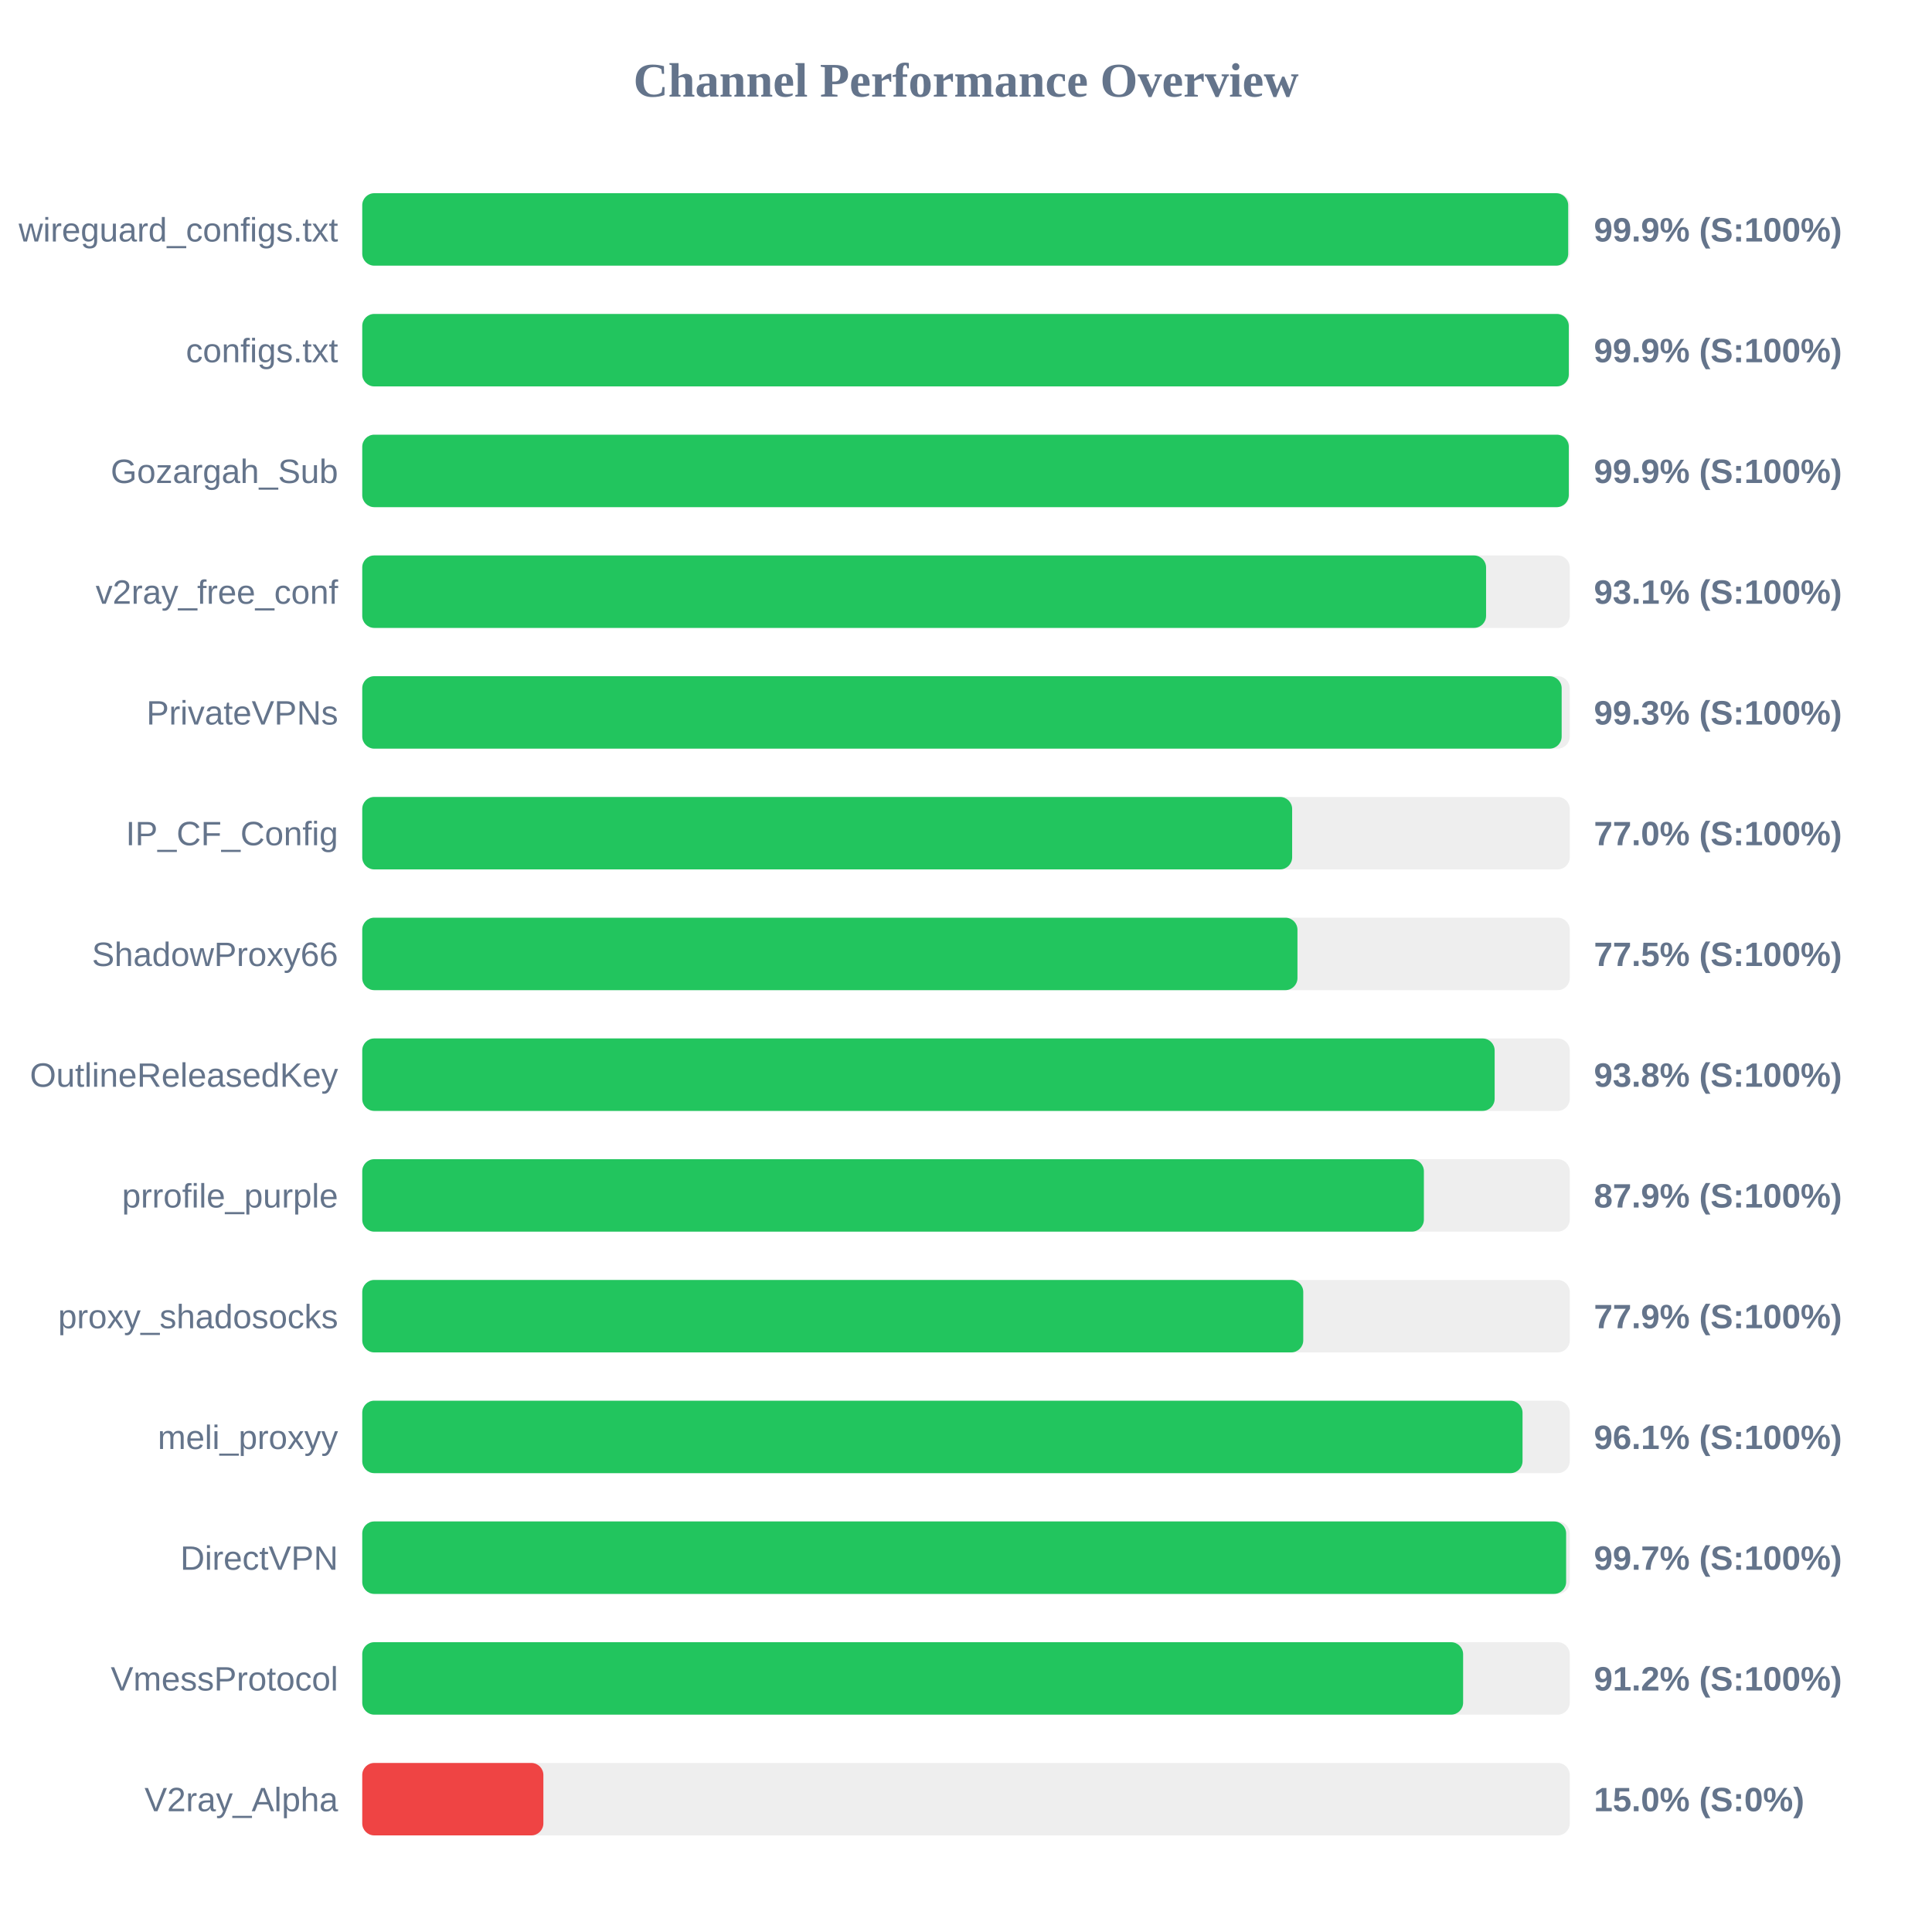
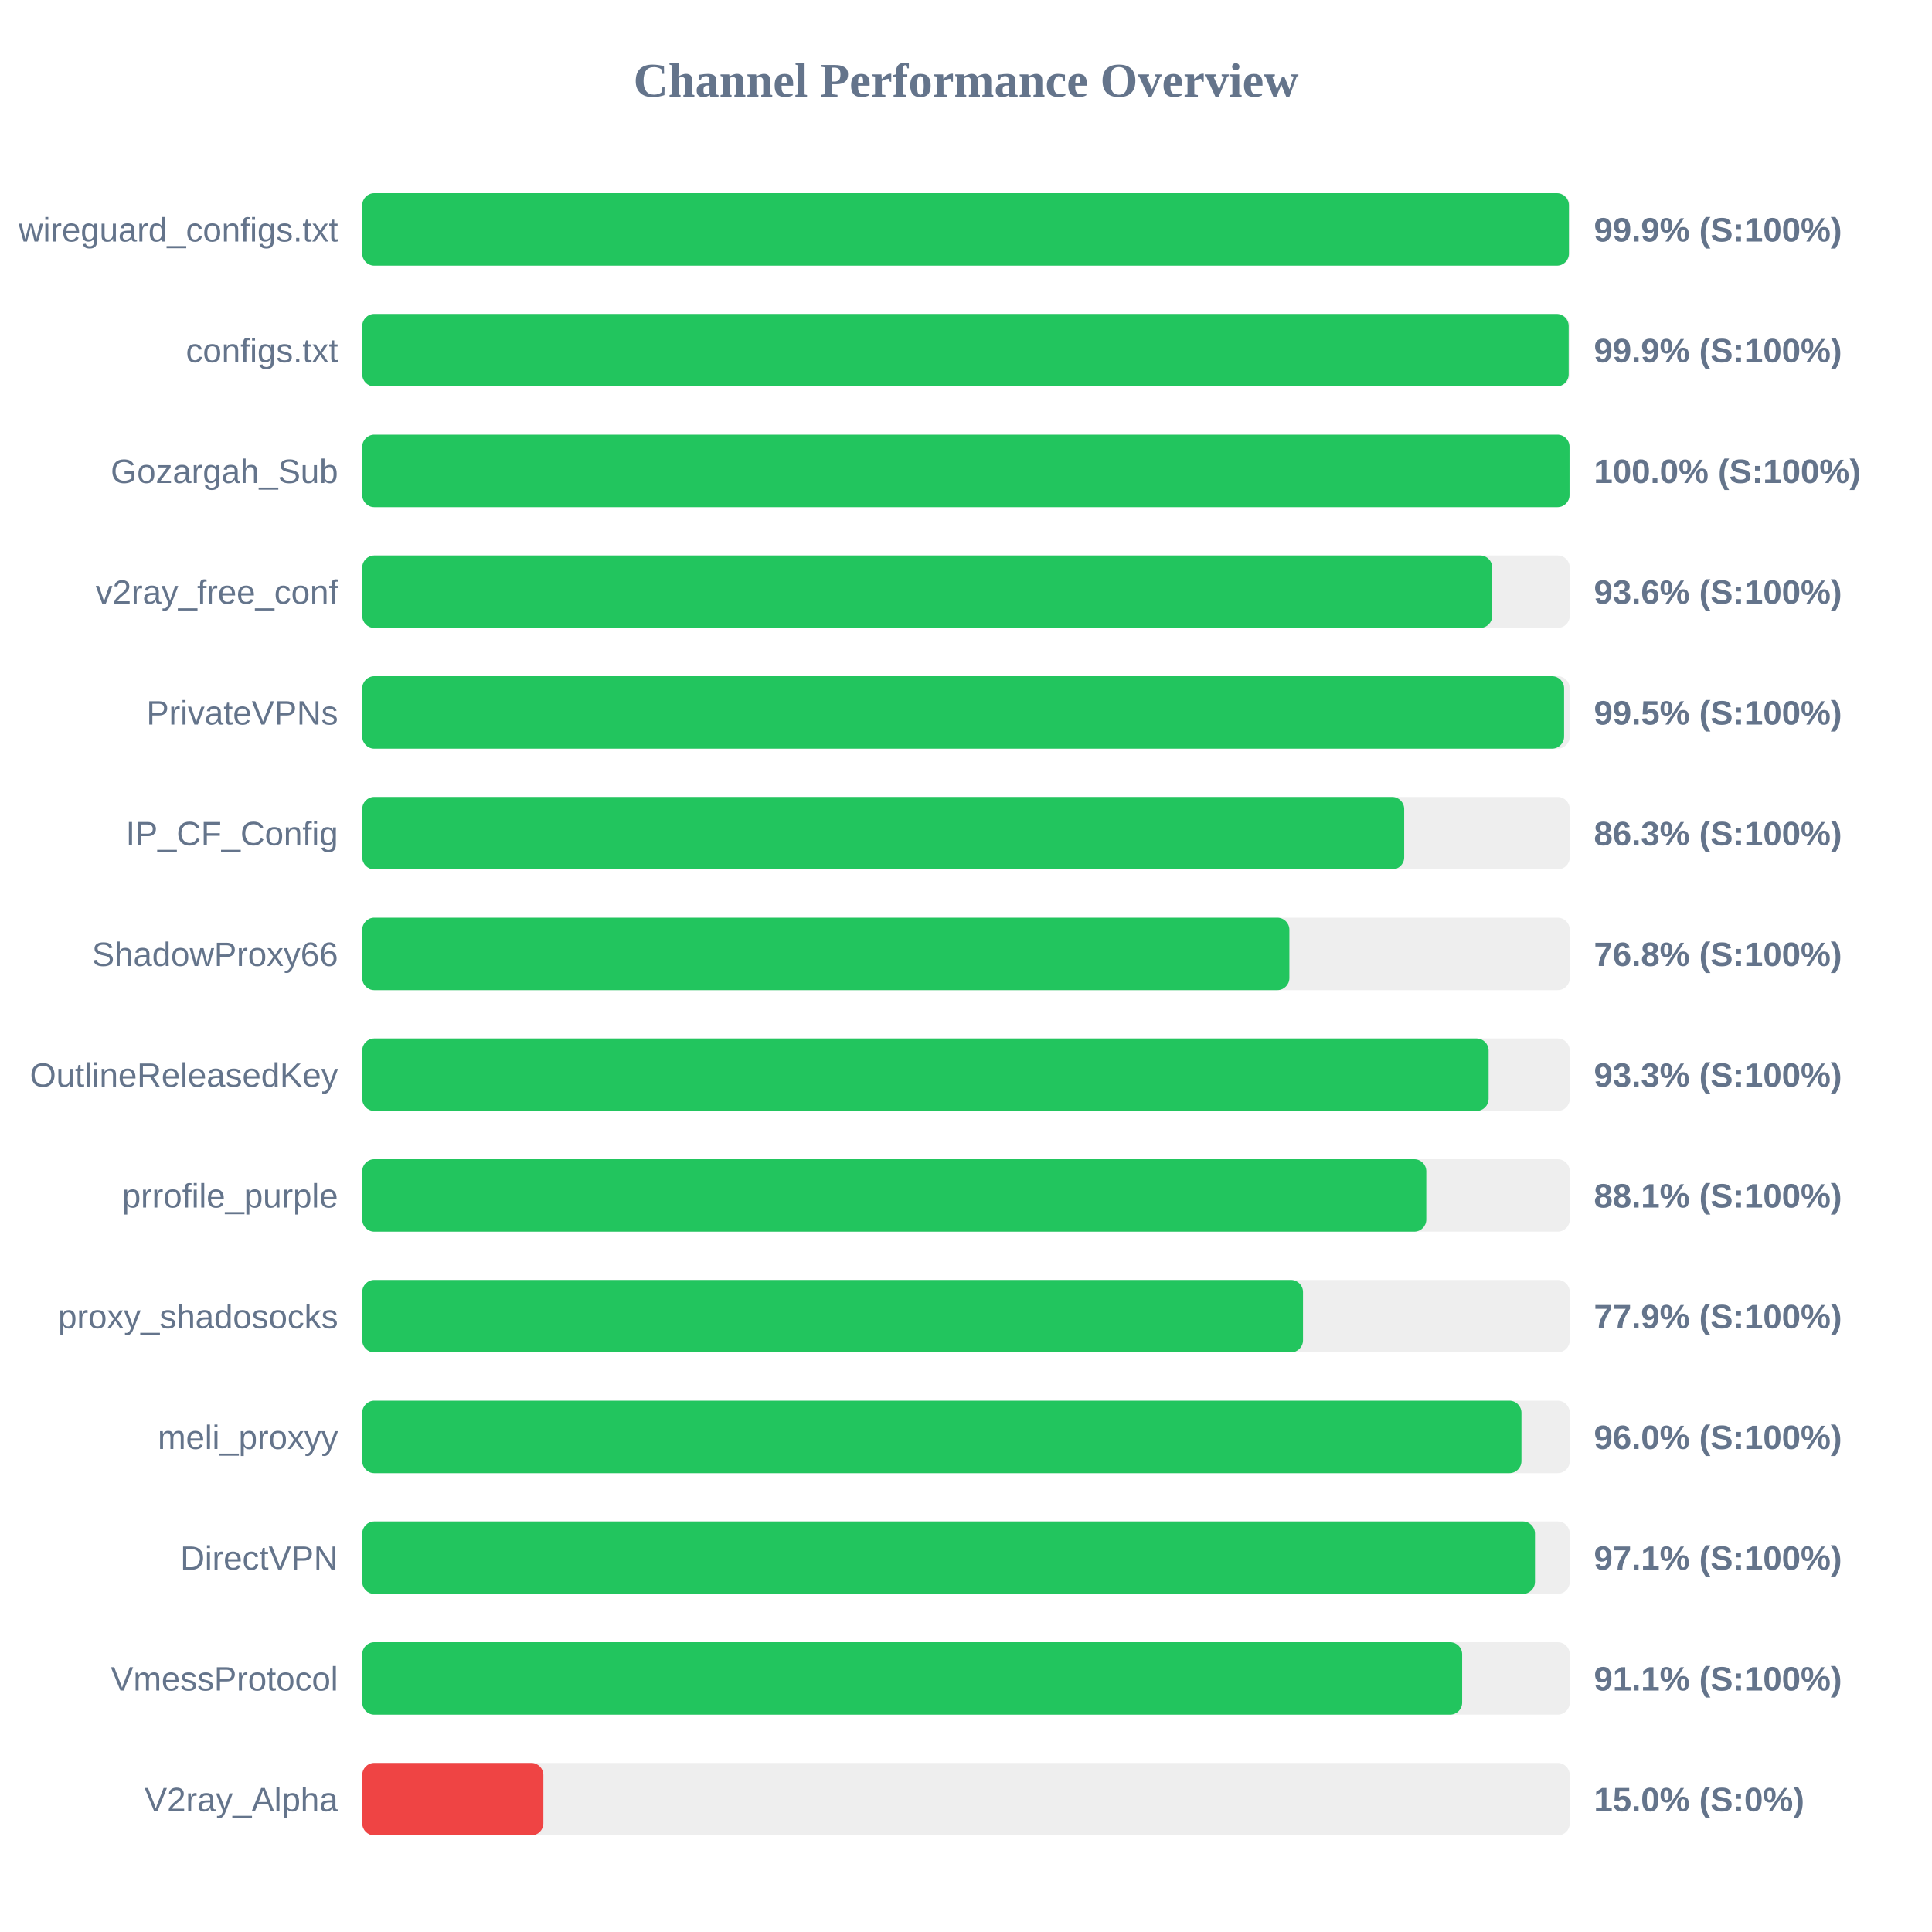
<svg xmlns="http://www.w3.org/2000/svg" width="800" height="800" version="1.1">
  <style>
        .row { font: 14px Arial; fill: #64748b; }
        .score { font: bold 14px Arial; fill: #64748b; }
    </style>
  <text x="400" y="40" text-anchor="middle" font-size="20px" font-weight="bold" fill="#64748b">Channel Performance Overview</text>
  <rect x="150" y="80" width="500" height="30" fill="#eee" rx="5" />
-   <rect x="150" y="80" width="499.35" height="30" fill="#22c55e" rx="5" />
+   <rect x="150" y="80" width="499.65" height="30" fill="#22c55e" rx="5" />
  <text x="140" y="100" text-anchor="end" class="row">wireguard_configs.txt</text>
  <text x="660" y="100" text-anchor="start" class="score">99.9% (S:100%)</text>
  <rect x="150" y="130" width="500" height="30" fill="#eee" rx="5" />
-   <rect x="150" y="130" width="499.6" height="30" fill="#22c55e" rx="5" />
+   <rect x="150" y="130" width="499.55" height="30" fill="#22c55e" rx="5" />
  <text x="140" y="150" text-anchor="end" class="row">configs.txt</text>
  <text x="660" y="150" text-anchor="start" class="score">99.9% (S:100%)</text>
  <rect x="150" y="180" width="500" height="30" fill="#eee" rx="5" />
-   <rect x="150" y="180" width="499.6" height="30" fill="#22c55e" rx="5" />
+   <rect x="150" y="180" width="499.9" height="30" fill="#22c55e" rx="5" />
  <text x="140" y="200" text-anchor="end" class="row">Gozargah_Sub</text>
-   <text x="660" y="200" text-anchor="start" class="score">99.9% (S:100%)</text>
+   <text x="660" y="200" text-anchor="start" class="score">100.0% (S:100%)</text>
  <rect x="150" y="230" width="500" height="30" fill="#eee" rx="5" />
-   <rect x="150" y="230" width="465.35" height="30" fill="#22c55e" rx="5" />
+   <rect x="150" y="230" width="467.9" height="30" fill="#22c55e" rx="5" />
  <text x="140" y="250" text-anchor="end" class="row">v2ray_free_conf</text>
-   <text x="660" y="250" text-anchor="start" class="score">93.1% (S:100%)</text>
+   <text x="660" y="250" text-anchor="start" class="score">93.6% (S:100%)</text>
  <rect x="150" y="280" width="500" height="30" fill="#eee" rx="5" />
-   <rect x="150" y="280" width="496.65" height="30" fill="#22c55e" rx="5" />
+   <rect x="150" y="280" width="497.65" height="30" fill="#22c55e" rx="5" />
  <text x="140" y="300" text-anchor="end" class="row">PrivateVPNs</text>
-   <text x="660" y="300" text-anchor="start" class="score">99.3% (S:100%)</text>
+   <text x="660" y="300" text-anchor="start" class="score">99.5% (S:100%)</text>
  <rect x="150" y="330" width="500" height="30" fill="#eee" rx="5" />
-   <rect x="150" y="330" width="385.05" height="30" fill="#22c55e" rx="5" />
+   <rect x="150" y="330" width="431.45" height="30" fill="#22c55e" rx="5" />
  <text x="140" y="350" text-anchor="end" class="row">IP_CF_Config</text>
-   <text x="660" y="350" text-anchor="start" class="score">77.0% (S:100%)</text>
+   <text x="660" y="350" text-anchor="start" class="score">86.3% (S:100%)</text>
  <rect x="150" y="380" width="500" height="30" fill="#eee" rx="5" />
-   <rect x="150" y="380" width="387.25" height="30" fill="#22c55e" rx="5" />
+   <rect x="150" y="380" width="383.9" height="30" fill="#22c55e" rx="5" />
  <text x="140" y="400" text-anchor="end" class="row">ShadowProxy66</text>
-   <text x="660" y="400" text-anchor="start" class="score">77.5% (S:100%)</text>
+   <text x="660" y="400" text-anchor="start" class="score">76.8% (S:100%)</text>
  <rect x="150" y="430" width="500" height="30" fill="#eee" rx="5" />
-   <rect x="150" y="430" width="468.9" height="30" fill="#22c55e" rx="5" />
+   <rect x="150" y="430" width="466.4" height="30" fill="#22c55e" rx="5" />
  <text x="140" y="450" text-anchor="end" class="row">OutlineReleasedKey</text>
-   <text x="660" y="450" text-anchor="start" class="score">93.8% (S:100%)</text>
+   <text x="660" y="450" text-anchor="start" class="score">93.3% (S:100%)</text>
  <rect x="150" y="480" width="500" height="30" fill="#eee" rx="5" />
-   <rect x="150" y="480" width="439.6" height="30" fill="#22c55e" rx="5" />
+   <rect x="150" y="480" width="440.6" height="30" fill="#22c55e" rx="5" />
  <text x="140" y="500" text-anchor="end" class="row">prrofile_purple</text>
-   <text x="660" y="500" text-anchor="start" class="score">87.9% (S:100%)</text>
+   <text x="660" y="500" text-anchor="start" class="score">88.1% (S:100%)</text>
  <rect x="150" y="530" width="500" height="30" fill="#eee" rx="5" />
-   <rect x="150" y="530" width="389.65" height="30" fill="#22c55e" rx="5" />
+   <rect x="150" y="530" width="389.55" height="30" fill="#22c55e" rx="5" />
  <text x="140" y="550" text-anchor="end" class="row">proxy_shadosocks</text>
  <text x="660" y="550" text-anchor="start" class="score">77.9% (S:100%)</text>
  <rect x="150" y="580" width="500" height="30" fill="#eee" rx="5" />
-   <rect x="150" y="580" width="480.45" height="30" fill="#22c55e" rx="5" />
+   <rect x="150" y="580" width="480.0" height="30" fill="#22c55e" rx="5" />
  <text x="140" y="600" text-anchor="end" class="row">meli_proxyy</text>
-   <text x="660" y="600" text-anchor="start" class="score">96.1% (S:100%)</text>
+   <text x="660" y="600" text-anchor="start" class="score">96.0% (S:100%)</text>
  <rect x="150" y="630" width="500" height="30" fill="#eee" rx="5" />
-   <rect x="150" y="630" width="498.5" height="30" fill="#22c55e" rx="5" />
+   <rect x="150" y="630" width="485.6" height="30" fill="#22c55e" rx="5" />
  <text x="140" y="650" text-anchor="end" class="row">DirectVPN</text>
-   <text x="660" y="650" text-anchor="start" class="score">99.7% (S:100%)</text>
+   <text x="660" y="650" text-anchor="start" class="score">97.1% (S:100%)</text>
  <rect x="150" y="680" width="500" height="30" fill="#eee" rx="5" />
-   <rect x="150" y="680" width="455.85" height="30" fill="#22c55e" rx="5" />
+   <rect x="150" y="680" width="455.45" height="30" fill="#22c55e" rx="5" />
  <text x="140" y="700" text-anchor="end" class="row">VmessProtocol</text>
-   <text x="660" y="700" text-anchor="start" class="score">91.2% (S:100%)</text>
+   <text x="660" y="700" text-anchor="start" class="score">91.1% (S:100%)</text>
  <rect x="150" y="730" width="500" height="30" fill="#eee" rx="5" />
  <rect x="150" y="730" width="75.0" height="30" fill="#ef4444" rx="5" />
  <text x="140" y="750" text-anchor="end" class="row">V2ray_Alpha</text>
  <text x="660" y="750" text-anchor="start" class="score">15.0% (S:0%)</text>
</svg>
